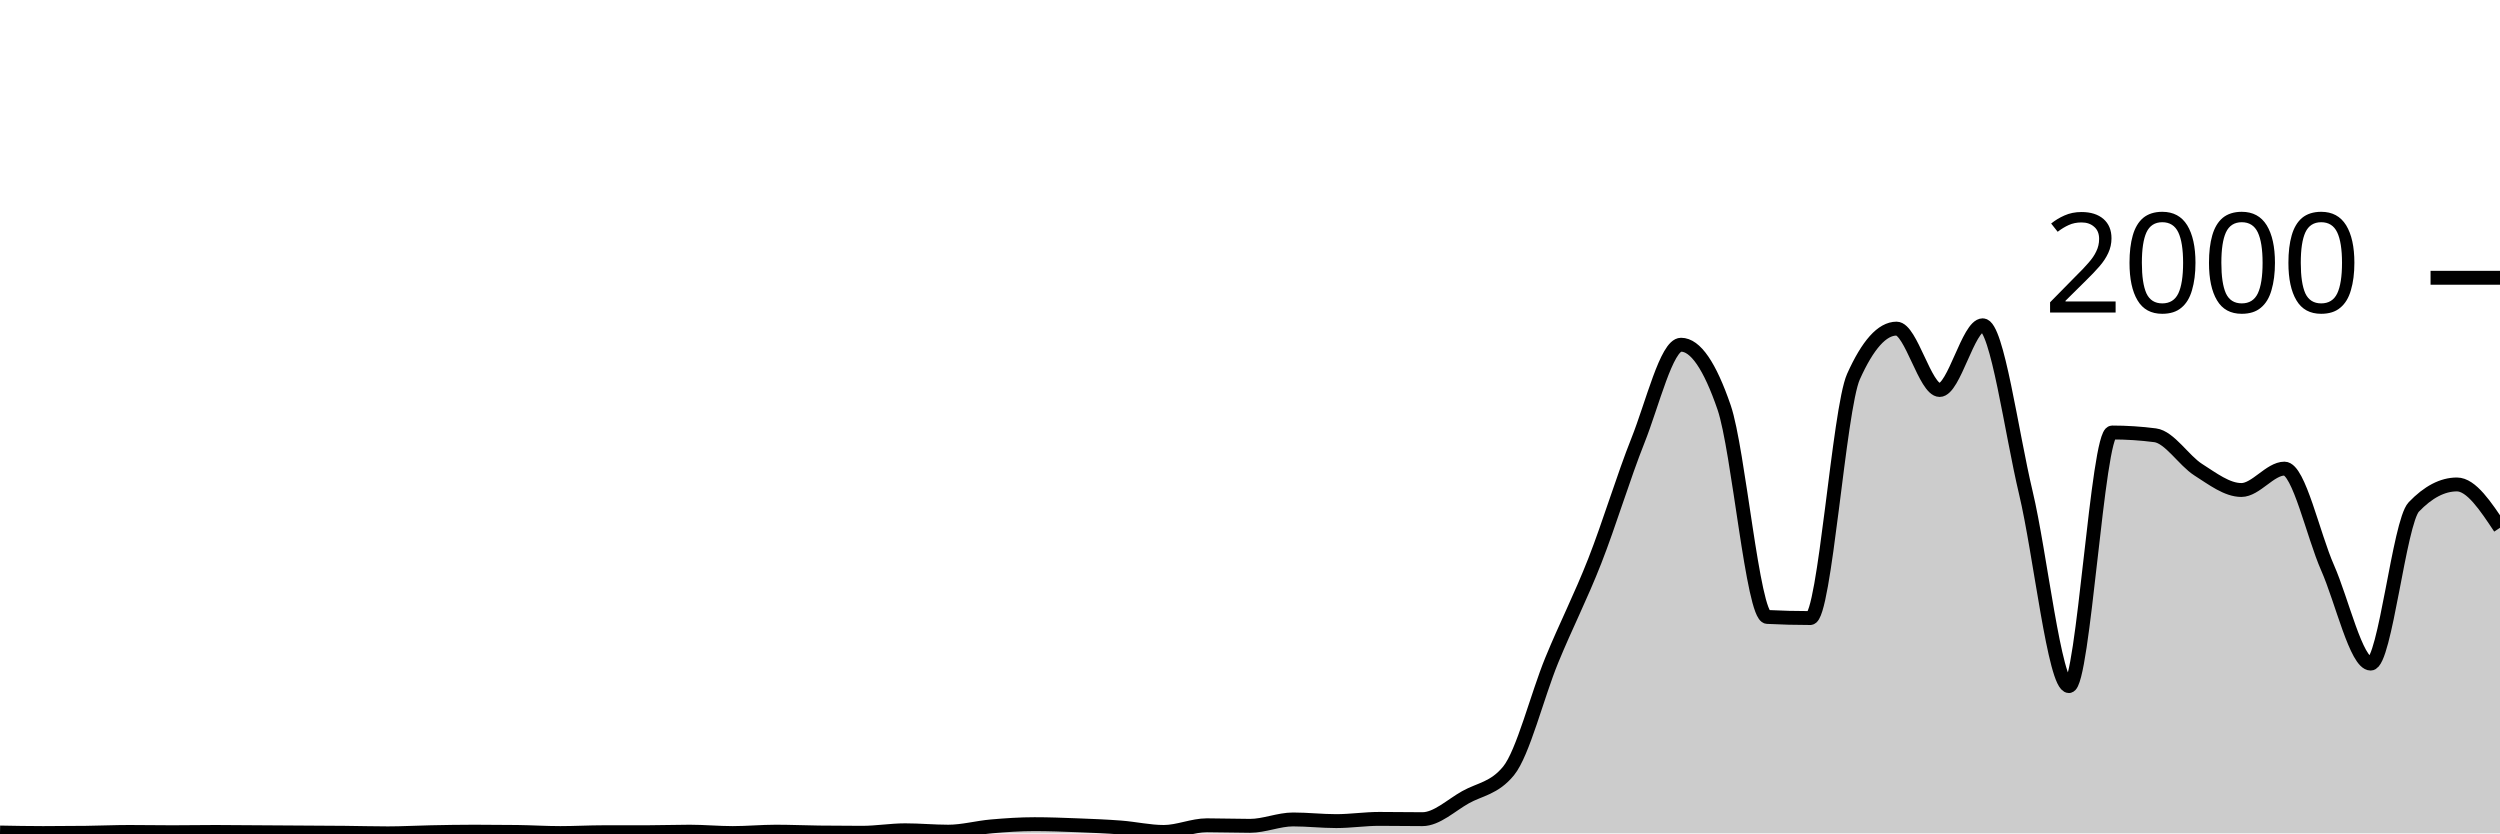
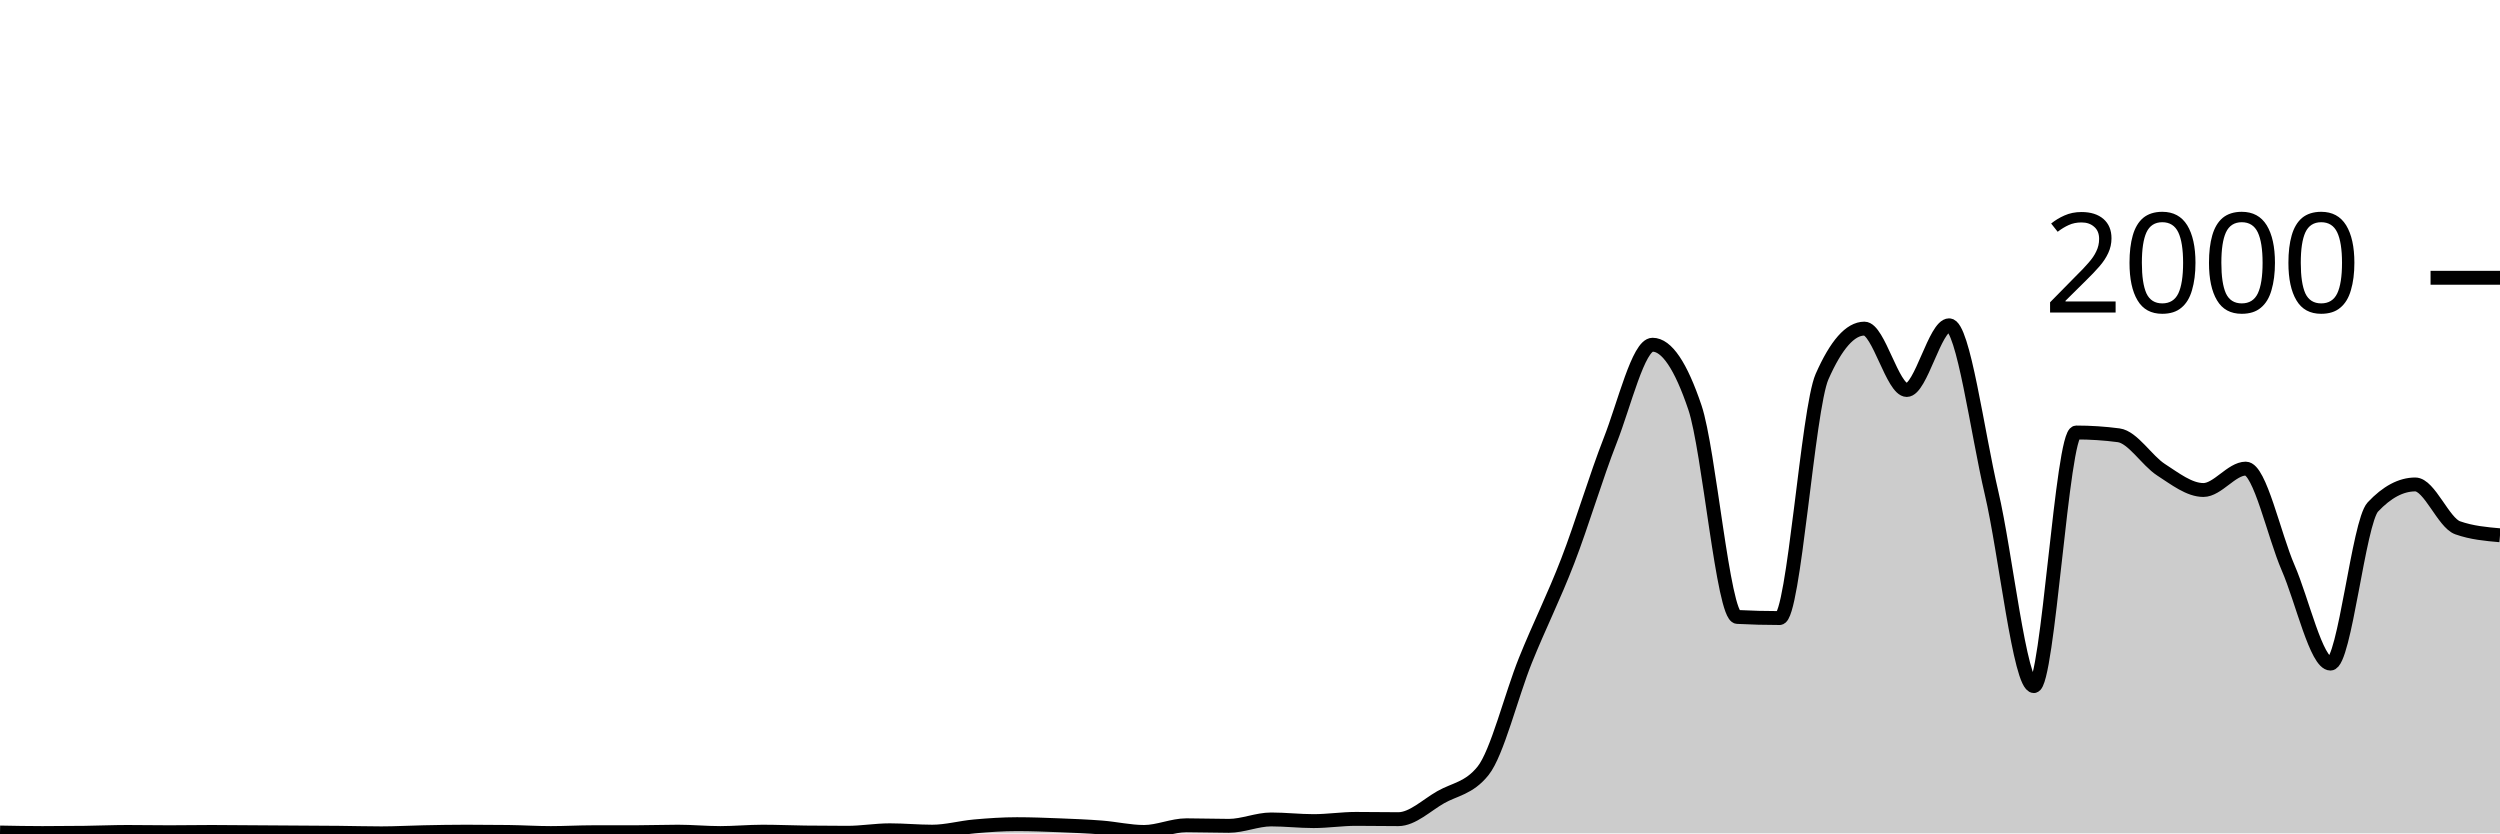
<svg xmlns="http://www.w3.org/2000/svg" viewBox="0 0 180 60">
  <g transform="translate(0,20)">
-     <path class="area" fill="rgba(0, 0, 0, 0.2)" d="M0,39.94C1.034,39.96,2.069,39.98,3.103,39.98C4.138,39.98,5.172,39.973,6.207,39.96C7.241,39.947,8.276,39.9,9.31,39.9C10.345,39.9,11.379,39.92,12.414,39.92C13.448,39.92,14.483,39.9,15.517,39.9C16.552,39.9,17.586,39.913,18.621,39.92C19.655,39.927,20.69,39.933,21.724,39.94C22.759,39.947,23.793,39.95,24.828,39.96C25.862,39.97,26.897,40,27.931,40C28.966,40,30,39.94,31.034,39.92C32.069,39.9,33.103,39.88,34.138,39.88C35.172,39.88,36.207,39.887,37.241,39.9C38.276,39.913,39.31,39.98,40.345,39.98C41.379,39.98,42.414,39.92,43.448,39.92C44.483,39.92,45.517,39.92,46.552,39.92C47.586,39.92,48.621,39.88,49.655,39.88C50.69,39.88,51.724,39.98,52.759,39.98C53.793,39.98,54.828,39.88,55.862,39.88C56.897,39.88,57.931,39.927,58.966,39.94C60,39.953,61.034,39.96,62.069,39.96C63.103,39.96,64.138,39.78,65.172,39.78C66.207,39.78,67.241,39.88,68.276,39.88C69.31,39.88,70.345,39.59,71.379,39.5C72.414,39.41,73.448,39.34,74.483,39.34C75.517,39.34,76.552,39.38,77.586,39.42C78.621,39.46,79.655,39.5,80.69,39.58C81.724,39.66,82.759,39.9,83.793,39.9C84.828,39.9,85.862,39.42,86.897,39.42C87.931,39.42,88.966,39.46,90,39.46C91.034,39.46,92.069,39,93.103,39C94.138,39,95.172,39.12,96.207,39.12C97.241,39.12,98.276,38.96,99.31,38.96C100.345,38.96,101.379,38.98,102.414,38.98C103.448,38.98,104.483,37.98,105.517,37.4C106.552,36.82,107.586,36.767,108.621,35.5C109.655,34.233,110.69,30.06,111.724,27.54C112.759,25.02,113.793,23.017,114.828,20.38C115.862,17.743,116.897,14.313,117.931,11.72C118.966,9.127,120,4.82,121.034,4.82C122.069,4.82,123.103,6.327,124.138,9.34C125.172,12.353,126.207,24.367,127.241,24.42C128.276,24.473,129.31,24.5,130.345,24.5C131.379,24.5,132.414,9.427,133.448,7.12C134.483,4.813,135.517,3.66,136.552,3.66C137.586,3.66,138.621,8.08,139.655,8.08C140.69,8.08,141.724,3.42,142.759,3.42C143.793,3.42,144.828,11.15,145.862,15.48C146.897,19.81,147.931,29.4,148.966,29.4C150,29.4,151.034,11.14,152.069,11.14C153.103,11.14,154.138,11.207,155.172,11.34C156.207,11.473,157.241,13.163,158.276,13.82C159.31,14.477,160.345,15.28,161.379,15.28C162.414,15.28,163.448,13.74,164.483,13.74C165.517,13.74,166.552,18.54,167.586,20.88C168.621,23.22,169.655,27.78,170.69,27.78C171.724,27.78,172.759,17.58,173.793,16.5C174.828,15.42,175.862,14.88,176.897,14.88C177.931,14.88,178.966,16.44,180,18L180,40C178.966,40,177.931,40,176.897,40C175.862,40,174.828,40,173.793,40C172.759,40,171.724,40,170.69,40C169.655,40,168.621,40,167.586,40C166.552,40,165.517,40,164.483,40C163.448,40,162.414,40,161.379,40C160.345,40,159.31,40,158.276,40C157.241,40,156.207,40,155.172,40C154.138,40,153.103,40,152.069,40C151.034,40,150,40,148.966,40C147.931,40,146.897,40,145.862,40C144.828,40,143.793,40,142.759,40C141.724,40,140.69,40,139.655,40C138.621,40,137.586,40,136.552,40C135.517,40,134.483,40,133.448,40C132.414,40,131.379,40,130.345,40C129.31,40,128.276,40,127.241,40C126.207,40,125.172,40,124.138,40C123.103,40,122.069,40,121.034,40C120,40,118.966,40,117.931,40C116.897,40,115.862,40,114.828,40C113.793,40,112.759,40,111.724,40C110.69,40,109.655,40,108.621,40C107.586,40,106.552,40,105.517,40C104.483,40,103.448,40,102.414,40C101.379,40,100.345,40,99.31,40C98.276,40,97.241,40,96.207,40C95.172,40,94.138,40,93.103,40C92.069,40,91.034,40,90,40C88.966,40,87.931,40,86.897,40C85.862,40,84.828,40,83.793,40C82.759,40,81.724,40,80.69,40C79.655,40,78.621,40,77.586,40C76.552,40,75.517,40,74.483,40C73.448,40,72.414,40,71.379,40C70.345,40,69.31,40,68.276,40C67.241,40,66.207,40,65.172,40C64.138,40,63.103,40,62.069,40C61.034,40,60,40,58.966,40C57.931,40,56.897,40,55.862,40C54.828,40,53.793,40,52.759,40C51.724,40,50.69,40,49.655,40C48.621,40,47.586,40,46.552,40C45.517,40,44.483,40,43.448,40C42.414,40,41.379,40,40.345,40C39.31,40,38.276,40,37.241,40C36.207,40,35.172,40,34.138,40C33.103,40,32.069,40,31.034,40C30,40,28.966,40,27.931,40C26.897,40,25.862,40,24.828,40C23.793,40,22.759,40,21.724,40C20.69,40,19.655,40,18.621,40C17.586,40,16.552,40,15.517,40C14.483,40,13.448,40,12.414,40C11.379,40,10.345,40,9.31,40C8.276,40,7.241,40,6.207,40C5.172,40,4.138,40,3.103,40C2.069,40,1.034,40,0,40Z" />
-     <path class="line" stroke="black" fill="none" d="M0,39.94C1.034,39.96,2.069,39.98,3.103,39.98C4.138,39.98,5.172,39.973,6.207,39.96C7.241,39.947,8.276,39.9,9.31,39.9C10.345,39.9,11.379,39.92,12.414,39.92C13.448,39.92,14.483,39.9,15.517,39.9C16.552,39.9,17.586,39.913,18.621,39.92C19.655,39.927,20.69,39.933,21.724,39.94C22.759,39.947,23.793,39.95,24.828,39.96C25.862,39.97,26.897,40,27.931,40C28.966,40,30,39.94,31.034,39.92C32.069,39.9,33.103,39.88,34.138,39.88C35.172,39.88,36.207,39.887,37.241,39.9C38.276,39.913,39.31,39.98,40.345,39.98C41.379,39.98,42.414,39.92,43.448,39.92C44.483,39.92,45.517,39.92,46.552,39.92C47.586,39.92,48.621,39.88,49.655,39.88C50.69,39.88,51.724,39.98,52.759,39.98C53.793,39.98,54.828,39.88,55.862,39.88C56.897,39.88,57.931,39.927,58.966,39.94C60,39.953,61.034,39.96,62.069,39.96C63.103,39.96,64.138,39.78,65.172,39.78C66.207,39.78,67.241,39.88,68.276,39.88C69.31,39.88,70.345,39.59,71.379,39.5C72.414,39.41,73.448,39.34,74.483,39.34C75.517,39.34,76.552,39.38,77.586,39.42C78.621,39.46,79.655,39.5,80.69,39.58C81.724,39.66,82.759,39.9,83.793,39.9C84.828,39.9,85.862,39.42,86.897,39.42C87.931,39.42,88.966,39.46,90,39.46C91.034,39.46,92.069,39,93.103,39C94.138,39,95.172,39.12,96.207,39.12C97.241,39.12,98.276,38.96,99.31,38.96C100.345,38.96,101.379,38.98,102.414,38.98C103.448,38.98,104.483,37.98,105.517,37.4C106.552,36.82,107.586,36.767,108.621,35.5C109.655,34.233,110.69,30.06,111.724,27.54C112.759,25.02,113.793,23.017,114.828,20.38C115.862,17.743,116.897,14.313,117.931,11.72C118.966,9.127,120,4.82,121.034,4.82C122.069,4.82,123.103,6.327,124.138,9.34C125.172,12.353,126.207,24.367,127.241,24.42C128.276,24.473,129.31,24.5,130.345,24.5C131.379,24.5,132.414,9.427,133.448,7.12C134.483,4.813,135.517,3.66,136.552,3.66C137.586,3.66,138.621,8.08,139.655,8.08C140.69,8.08,141.724,3.42,142.759,3.42C143.793,3.42,144.828,11.15,145.862,15.48C146.897,19.81,147.931,29.4,148.966,29.4C150,29.4,151.034,11.14,152.069,11.14C153.103,11.14,154.138,11.207,155.172,11.34C156.207,11.473,157.241,13.163,158.276,13.82C159.31,14.477,160.345,15.28,161.379,15.28C162.414,15.28,163.448,13.74,164.483,13.74C165.517,13.74,166.552,18.54,167.586,20.88C168.621,23.22,169.655,27.78,170.69,27.78C171.724,27.78,172.759,17.58,173.793,16.5C174.828,15.42,175.862,14.88,176.897,14.88C177.931,14.88,178.966,16.44,180,18" />
+     <path class="area" fill="rgba(0, 0, 0, 0.2)" d="M0,39.94C1.017,39.96,2.034,39.98,3.051,39.98C4.068,39.98,5.085,39.973,6.102,39.96C7.119,39.947,8.136,39.9,9.153,39.9C10.169,39.9,11.186,39.92,12.203,39.92C13.22,39.92,14.237,39.9,15.254,39.9C16.271,39.9,17.288,39.913,18.305,39.92C19.322,39.927,20.339,39.933,21.356,39.94C22.373,39.947,23.39,39.95,24.407,39.96C25.424,39.97,26.441,40,27.458,40C28.475,40,29.492,39.94,30.508,39.92C31.525,39.9,32.542,39.88,33.559,39.88C34.576,39.88,35.593,39.887,36.61,39.9C37.627,39.913,38.644,39.98,39.661,39.98C40.678,39.98,41.695,39.92,42.712,39.92C43.729,39.92,44.746,39.92,45.763,39.92C46.78,39.92,47.797,39.88,48.814,39.88C49.831,39.88,50.847,39.98,51.864,39.98C52.881,39.98,53.898,39.88,54.915,39.88C55.932,39.88,56.949,39.927,57.966,39.94C58.983,39.953,60,39.96,61.017,39.96C62.034,39.96,63.051,39.78,64.068,39.78C65.085,39.78,66.102,39.88,67.119,39.88C68.136,39.88,69.153,39.59,70.169,39.5C71.186,39.41,72.203,39.34,73.22,39.34C74.237,39.34,75.254,39.38,76.271,39.42C77.288,39.46,78.305,39.5,79.322,39.58C80.339,39.66,81.356,39.9,82.373,39.9C83.39,39.9,84.407,39.42,85.424,39.42C86.441,39.42,87.458,39.46,88.475,39.46C89.492,39.46,90.508,39,91.525,39C92.542,39,93.559,39.12,94.576,39.12C95.593,39.12,96.61,38.96,97.627,38.96C98.644,38.96,99.661,38.98,100.678,38.98C101.695,38.98,102.712,37.98,103.729,37.4C104.746,36.82,105.763,36.767,106.78,35.5C107.797,34.233,108.814,30.06,109.831,27.54C110.847,25.02,111.864,23.017,112.881,20.38C113.898,17.743,114.915,14.313,115.932,11.72C116.949,9.127,117.966,4.82,118.983,4.82C120,4.82,121.017,6.327,122.034,9.34C123.051,12.353,124.068,24.367,125.085,24.42C126.102,24.473,127.119,24.5,128.136,24.5C129.153,24.5,130.169,9.427,131.186,7.12C132.203,4.813,133.22,3.66,134.237,3.66C135.254,3.66,136.271,8.08,137.288,8.08C138.305,8.08,139.322,3.42,140.339,3.42C141.356,3.42,142.373,11.15,143.39,15.48C144.407,19.81,145.424,29.4,146.441,29.4C147.458,29.4,148.475,11.14,149.492,11.14C150.508,11.14,151.525,11.207,152.542,11.34C153.559,11.473,154.576,13.163,155.593,13.82C156.61,14.477,157.627,15.28,158.644,15.28C159.661,15.28,160.678,13.74,161.695,13.74C162.712,13.74,163.729,18.54,164.746,20.88C165.763,23.22,166.78,27.78,167.797,27.78C168.814,27.78,169.831,17.58,170.847,16.5C171.864,15.42,172.881,14.88,173.898,14.88C174.915,14.88,175.932,17.64,176.949,18C177.966,18.36,178.983,18.45,180,18.54L180,40C178.983,40,177.966,40,176.949,40C175.932,40,174.915,40,173.898,40C172.881,40,171.864,40,170.847,40C169.831,40,168.814,40,167.797,40C166.78,40,165.763,40,164.746,40C163.729,40,162.712,40,161.695,40C160.678,40,159.661,40,158.644,40C157.627,40,156.61,40,155.593,40C154.576,40,153.559,40,152.542,40C151.525,40,150.508,40,149.492,40C148.475,40,147.458,40,146.441,40C145.424,40,144.407,40,143.39,40C142.373,40,141.356,40,140.339,40C139.322,40,138.305,40,137.288,40C136.271,40,135.254,40,134.237,40C133.22,40,132.203,40,131.186,40C130.169,40,129.153,40,128.136,40C127.119,40,126.102,40,125.085,40C124.068,40,123.051,40,122.034,40C121.017,40,120,40,118.983,40C117.966,40,116.949,40,115.932,40C114.915,40,113.898,40,112.881,40C111.864,40,110.847,40,109.831,40C108.814,40,107.797,40,106.78,40C105.763,40,104.746,40,103.729,40C102.712,40,101.695,40,100.678,40C99.661,40,98.644,40,97.627,40C96.61,40,95.593,40,94.576,40C93.559,40,92.542,40,91.525,40C90.508,40,89.492,40,88.475,40C87.458,40,86.441,40,85.424,40C84.407,40,83.39,40,82.373,40C81.356,40,80.339,40,79.322,40C78.305,40,77.288,40,76.271,40C75.254,40,74.237,40,73.22,40C72.203,40,71.186,40,70.169,40C69.153,40,68.136,40,67.119,40C66.102,40,65.085,40,64.068,40C63.051,40,62.034,40,61.017,40C60,40,58.983,40,57.966,40C56.949,40,55.932,40,54.915,40C53.898,40,52.881,40,51.864,40C50.847,40,49.831,40,48.814,40C47.797,40,46.78,40,45.763,40C44.746,40,43.729,40,42.712,40C41.695,40,40.678,40,39.661,40C38.644,40,37.627,40,36.61,40C35.593,40,34.576,40,33.559,40C32.542,40,31.525,40,30.508,40C29.492,40,28.475,40,27.458,40C26.441,40,25.424,40,24.407,40C23.39,40,22.373,40,21.356,40C20.339,40,19.322,40,18.305,40C17.288,40,16.271,40,15.254,40C14.237,40,13.22,40,12.203,40C11.186,40,10.169,40,9.153,40C8.136,40,7.119,40,6.102,40C5.085,40,4.068,40,3.051,40C2.034,40,1.017,40,0,40Z" />
+     <path class="line" stroke="black" fill="none" d="M0,39.94C1.017,39.96,2.034,39.98,3.051,39.98C4.068,39.98,5.085,39.973,6.102,39.96C7.119,39.947,8.136,39.9,9.153,39.9C10.169,39.9,11.186,39.92,12.203,39.92C13.22,39.92,14.237,39.9,15.254,39.9C16.271,39.9,17.288,39.913,18.305,39.92C19.322,39.927,20.339,39.933,21.356,39.94C22.373,39.947,23.39,39.95,24.407,39.96C25.424,39.97,26.441,40,27.458,40C28.475,40,29.492,39.94,30.508,39.92C31.525,39.9,32.542,39.88,33.559,39.88C34.576,39.88,35.593,39.887,36.61,39.9C37.627,39.913,38.644,39.98,39.661,39.98C40.678,39.98,41.695,39.92,42.712,39.92C43.729,39.92,44.746,39.92,45.763,39.92C46.78,39.92,47.797,39.88,48.814,39.88C49.831,39.88,50.847,39.98,51.864,39.98C52.881,39.98,53.898,39.88,54.915,39.88C55.932,39.88,56.949,39.927,57.966,39.94C58.983,39.953,60,39.96,61.017,39.96C62.034,39.96,63.051,39.78,64.068,39.78C65.085,39.78,66.102,39.88,67.119,39.88C68.136,39.88,69.153,39.59,70.169,39.5C71.186,39.41,72.203,39.34,73.22,39.34C74.237,39.34,75.254,39.38,76.271,39.42C77.288,39.46,78.305,39.5,79.322,39.58C80.339,39.66,81.356,39.9,82.373,39.9C83.39,39.9,84.407,39.42,85.424,39.42C86.441,39.42,87.458,39.46,88.475,39.46C89.492,39.46,90.508,39,91.525,39C92.542,39,93.559,39.12,94.576,39.12C95.593,39.12,96.61,38.96,97.627,38.96C98.644,38.96,99.661,38.98,100.678,38.98C101.695,38.98,102.712,37.98,103.729,37.4C104.746,36.82,105.763,36.767,106.78,35.5C107.797,34.233,108.814,30.06,109.831,27.54C110.847,25.02,111.864,23.017,112.881,20.38C113.898,17.743,114.915,14.313,115.932,11.72C116.949,9.127,117.966,4.82,118.983,4.82C120,4.82,121.017,6.327,122.034,9.34C123.051,12.353,124.068,24.367,125.085,24.42C126.102,24.473,127.119,24.5,128.136,24.5C129.153,24.5,130.169,9.427,131.186,7.12C132.203,4.813,133.22,3.66,134.237,3.66C135.254,3.66,136.271,8.08,137.288,8.08C138.305,8.08,139.322,3.42,140.339,3.42C141.356,3.42,142.373,11.15,143.39,15.48C144.407,19.81,145.424,29.4,146.441,29.4C147.458,29.4,148.475,11.14,149.492,11.14C150.508,11.14,151.525,11.207,152.542,11.34C153.559,11.473,154.576,13.163,155.593,13.82C156.61,14.477,157.627,15.28,158.644,15.28C159.661,15.28,160.678,13.74,161.695,13.74C162.712,13.74,163.729,18.54,164.746,20.88C165.763,23.22,166.78,27.78,167.797,27.78C168.814,27.78,169.831,17.58,170.847,16.5C171.864,15.42,172.881,14.88,173.898,14.88C174.915,14.88,175.932,17.64,176.949,18C177.966,18.36,178.983,18.45,180,18.54" />
    <path class="axis-ceiling" stroke-width="1" stroke="black" fill="none" d="M175,0L180,0" />
    <text class="axis-ceiling-label" font-family="sans-serif" text-anchor="end" font-size="10px" x="170" y="2.5">2000</text>
  </g>
</svg>
